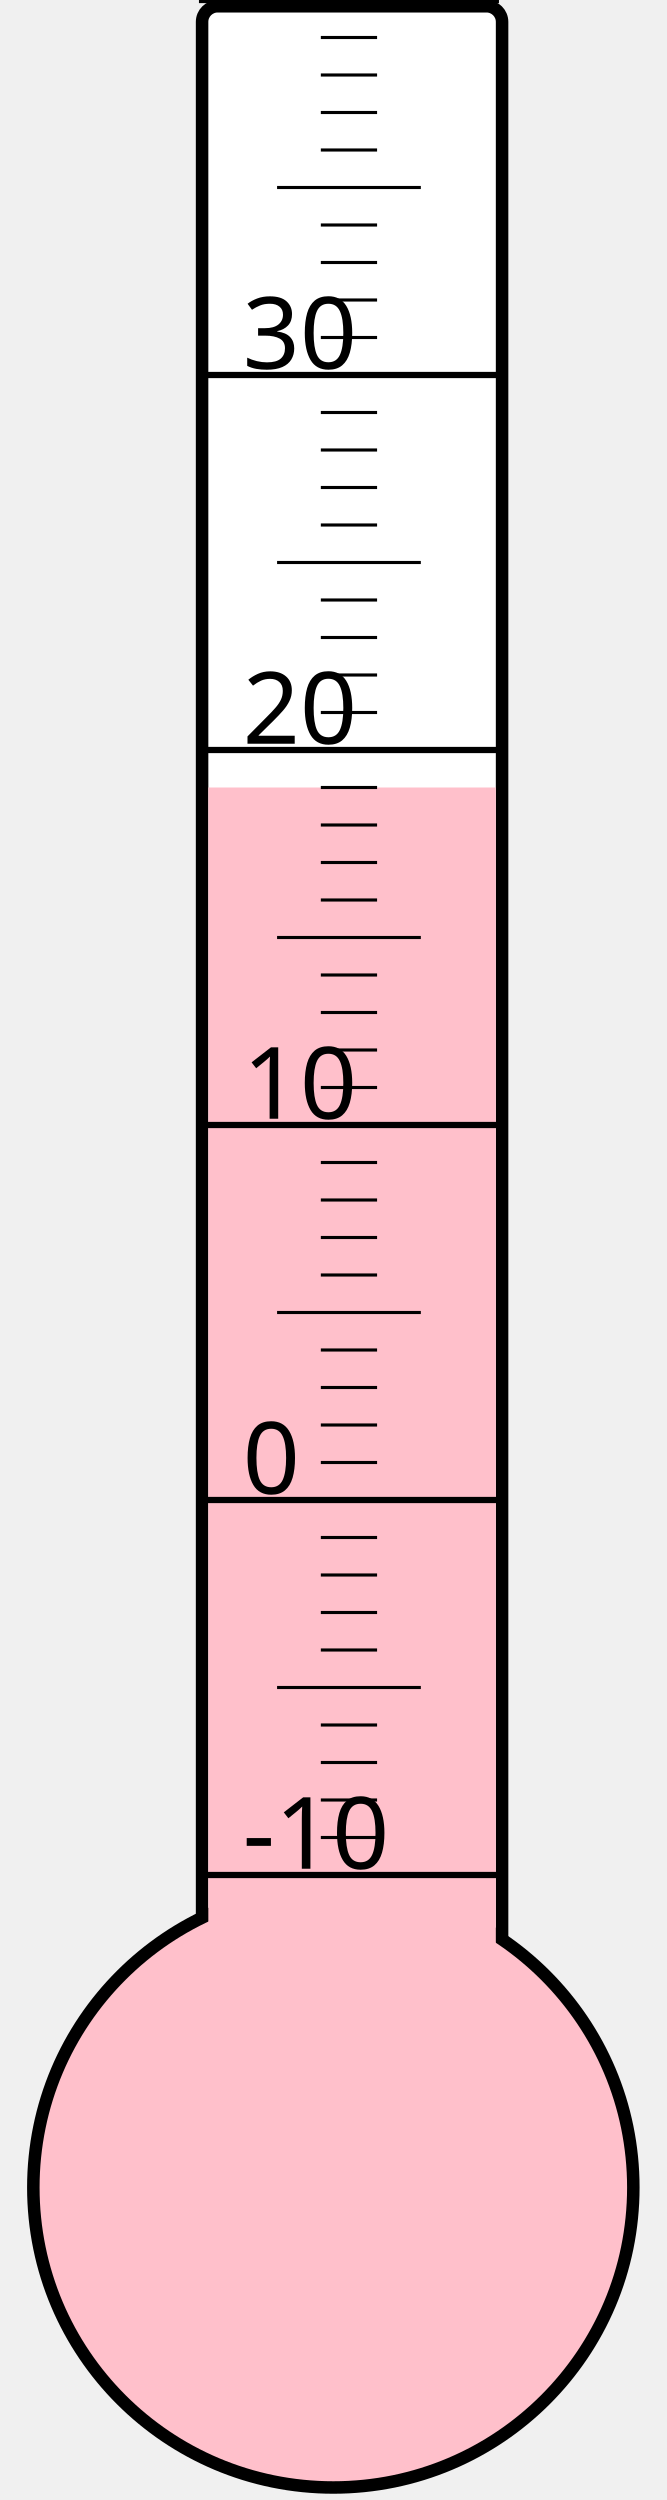
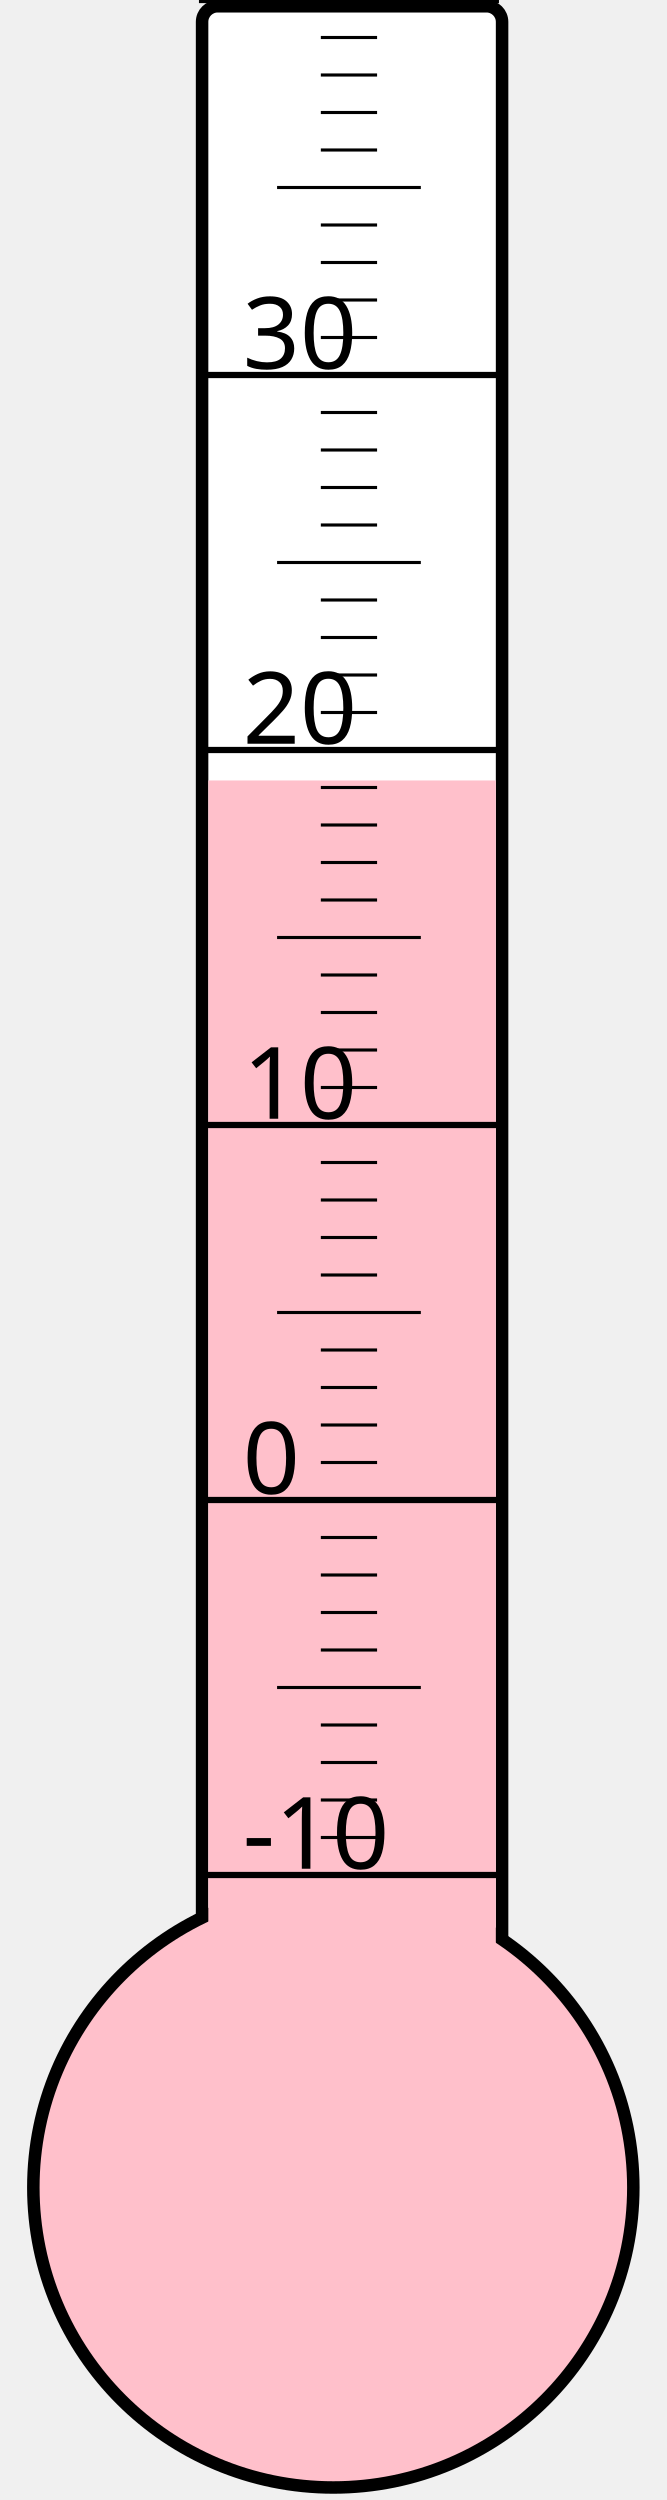
<svg xmlns="http://www.w3.org/2000/svg" width="40px" height="150px" viewBox="0 0 200 800">
  <rect width="200" height="800" x="0" y="0" style="fill: #ffffeb; fill-opacity: 0;" />
  <rect width="96" height="680" x="58" y="2" rx="5" ry="5" style="fill: white; fill-opacity: 1; stroke: black; stroke-width: 4;" />
  <circle cx="100" cy="700" r="96" style="fill: pink; stroke: black; stroke-width: 4;" />
-   <rect width="92" height="448.0" x="60" y="252.0" style="fill: pink; fill-opacity: 1; stroke-width: 0;" />
+   <rect width="92" height="450.25" x="60" y="249.75" style="fill: pink; fill-opacity: 1; stroke-width: 0;" />
  <text x="71" y="598" style="font-family: sans-serif; font-size: 24pt;">-10</text>
  <text x="71" y="478" style="font-family: sans-serif; font-size: 24pt;">0</text>
  <text x="71" y="358" style="font-family: sans-serif; font-size: 24pt;">10</text>
  <text x="71" y="238" style="font-family: sans-serif; font-size: 24pt;">20</text>
  <text x="71" y="118" style="font-family: sans-serif; font-size: 24pt;">30</text>
  <g style="stroke: black;">
    <line x1="57" y1="600" x2="153" y2="600" style="stroke-width: 2;" />
    <line x1="96" y1="588" x2="114" y2="588" style="stroke-width: 1;" />
    <line x1="96" y1="576" x2="114" y2="576" style="stroke-width: 1;" />
    <line x1="96" y1="564" x2="114" y2="564" style="stroke-width: 1;" />
    <line x1="96" y1="552" x2="114" y2="552" style="stroke-width: 1;" />
    <line x1="82" y1="540" x2="128" y2="540" style="stroke-width: 1;" />
    <line x1="96" y1="528" x2="114" y2="528" style="stroke-width: 1;" />
    <line x1="96" y1="516" x2="114" y2="516" style="stroke-width: 1;" />
    <line x1="96" y1="504" x2="114" y2="504" style="stroke-width: 1;" />
    <line x1="96" y1="492" x2="114" y2="492" style="stroke-width: 1;" />
    <line x1="57" y1="480" x2="153" y2="480" style="stroke-width: 2;" />
    <line x1="96" y1="468" x2="114" y2="468" style="stroke-width: 1;" />
    <line x1="96" y1="456" x2="114" y2="456" style="stroke-width: 1;" />
    <line x1="96" y1="444" x2="114" y2="444" style="stroke-width: 1;" />
    <line x1="96" y1="432" x2="114" y2="432" style="stroke-width: 1;" />
    <line x1="82" y1="420" x2="128" y2="420" style="stroke-width: 1;" />
    <line x1="96" y1="408" x2="114" y2="408" style="stroke-width: 1;" />
    <line x1="96" y1="396" x2="114" y2="396" style="stroke-width: 1;" />
    <line x1="96" y1="384" x2="114" y2="384" style="stroke-width: 1;" />
    <line x1="96" y1="372" x2="114" y2="372" style="stroke-width: 1;" />
    <line x1="57" y1="360" x2="153" y2="360" style="stroke-width: 2;" />
    <line x1="96" y1="348" x2="114" y2="348" style="stroke-width: 1;" />
    <line x1="96" y1="336" x2="114" y2="336" style="stroke-width: 1;" />
    <line x1="96" y1="324" x2="114" y2="324" style="stroke-width: 1;" />
    <line x1="96" y1="312" x2="114" y2="312" style="stroke-width: 1;" />
    <line x1="82" y1="300" x2="128" y2="300" style="stroke-width: 1;" />
    <line x1="96" y1="288" x2="114" y2="288" style="stroke-width: 1;" />
    <line x1="96" y1="276" x2="114" y2="276" style="stroke-width: 1;" />
    <line x1="96" y1="264" x2="114" y2="264" style="stroke-width: 1;" />
    <line x1="96" y1="252" x2="114" y2="252" style="stroke-width: 1;" />
    <line x1="57" y1="240" x2="153" y2="240" style="stroke-width: 2;" />
    <line x1="96" y1="228" x2="114" y2="228" style="stroke-width: 1;" />
    <line x1="96" y1="216" x2="114" y2="216" style="stroke-width: 1;" />
    <line x1="96" y1="204" x2="114" y2="204" style="stroke-width: 1;" />
    <line x1="96" y1="192" x2="114" y2="192" style="stroke-width: 1;" />
    <line x1="82" y1="180" x2="128" y2="180" style="stroke-width: 1;" />
    <line x1="96" y1="168" x2="114" y2="168" style="stroke-width: 1;" />
    <line x1="96" y1="156" x2="114" y2="156" style="stroke-width: 1;" />
    <line x1="96" y1="144" x2="114" y2="144" style="stroke-width: 1;" />
    <line x1="96" y1="132" x2="114" y2="132" style="stroke-width: 1;" />
    <line x1="57" y1="120" x2="153" y2="120" style="stroke-width: 2;" />
    <line x1="96" y1="108" x2="114" y2="108" style="stroke-width: 1;" />
    <line x1="96" y1="96" x2="114" y2="96" style="stroke-width: 1;" />
    <line x1="96" y1="84" x2="114" y2="84" style="stroke-width: 1;" />
    <line x1="96" y1="72" x2="114" y2="72" style="stroke-width: 1;" />
    <line x1="82" y1="60" x2="128" y2="60" style="stroke-width: 1;" />
    <line x1="96" y1="48" x2="114" y2="48" style="stroke-width: 1;" />
    <line x1="96" y1="36" x2="114" y2="36" style="stroke-width: 1;" />
    <line x1="96" y1="24" x2="114" y2="24" style="stroke-width: 1;" />
    <line x1="96" y1="12" x2="114" y2="12" style="stroke-width: 1;" />
    <line x1="57" y1="0" x2="153" y2="0" style="stroke-width: 2;" />
  </g>
</svg>
